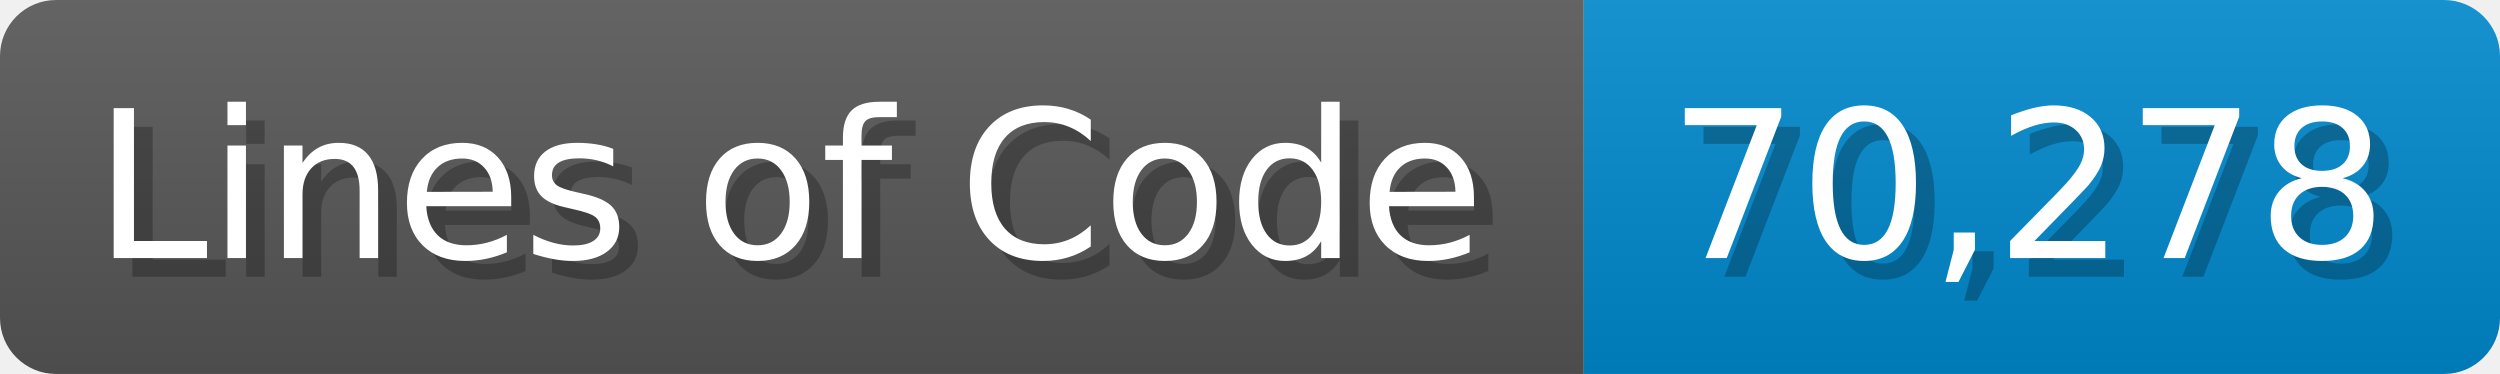
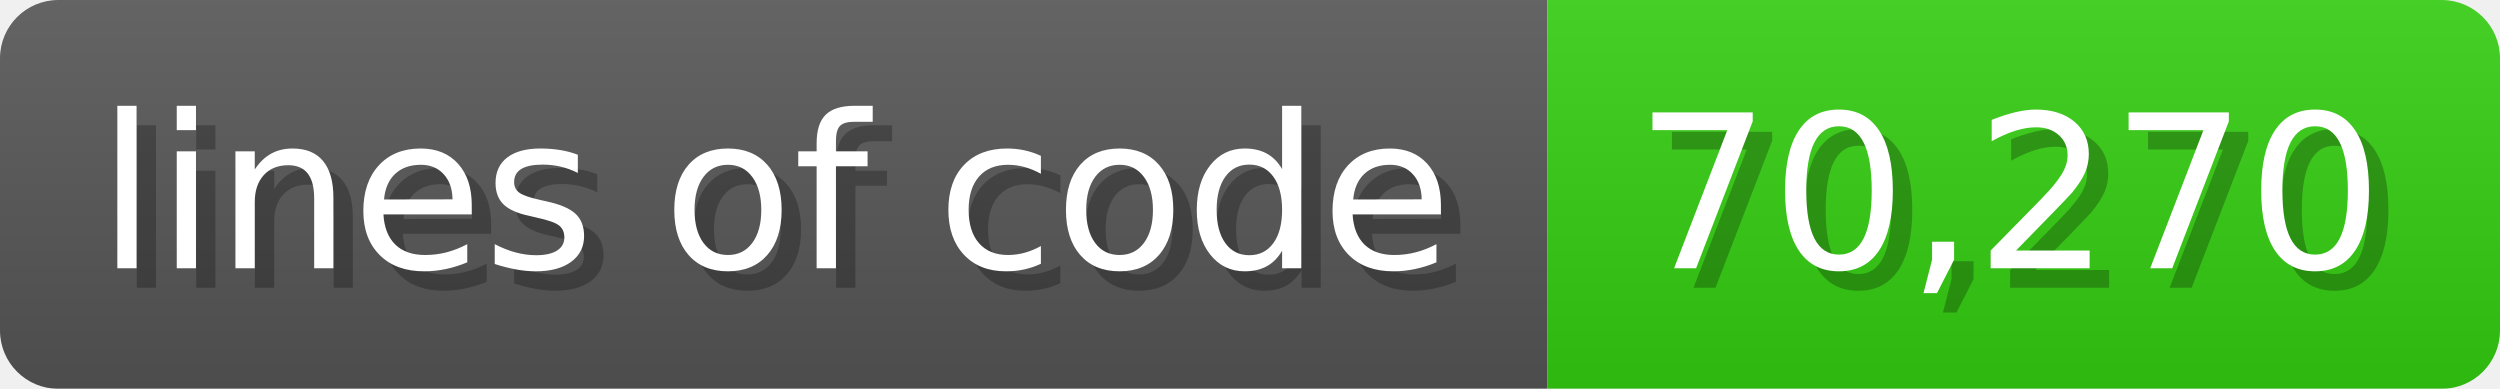
- <svg xmlns="http://www.w3.org/2000/svg" width="133.7" height="20" viewBox="0 0 1337 200">
+ <svg xmlns="http://www.w3.org/2000/svg" width="128.6" height="20" viewBox="0 0 1286 200">
  <linearGradient id="a" x2="0" y2="100%">
    <stop offset="0" stop-opacity=".1" stop-color="#EEE" />
    <stop offset="1" stop-opacity=".1" />
  </linearGradient>
  <mask id="m">
-     <rect width="1337" height="200" rx="30" fill="#FFF" />
+     <rect width="1286" height="200" rx="30" fill="#FFF" />
  </mask>
  <g mask="url(#m)">
-     <rect width="847" height="200" fill="#555" />
-     <rect width="490" height="200" fill="#08C" x="847" />
-     <rect width="1337" height="200" fill="url(#a)" />
+     <rect width="796" height="200" fill="#555" />
+     <rect width="490" height="200" fill="#3C1" x="796" />
+     <rect width="1286" height="200" fill="url(#a)" />
  </g>
  <g fill="#fff" text-anchor="start" font-family="Verdana,DejaVu Sans,sans-serif" font-size="110">
-     <text x="60" y="148" textLength="747" fill="#000" opacity="0.25">Lines of Code</text>
-     <text x="50" y="138" textLength="747">Lines of Code</text>
-     <text x="902" y="148" textLength="390" fill="#000" opacity="0.25">70,278</text>
-     <text x="892" y="138" textLength="390">70,278</text>
+     <text x="60" y="148" textLength="696" fill="#000" opacity="0.25">lines of code</text>
+     <text x="50" y="138" textLength="696">lines of code</text>
+     <text x="851" y="148" textLength="390" fill="#000" opacity="0.25">70,270</text>
+     <text x="841" y="138" textLength="390">70,270</text>
  </g>
</svg>
